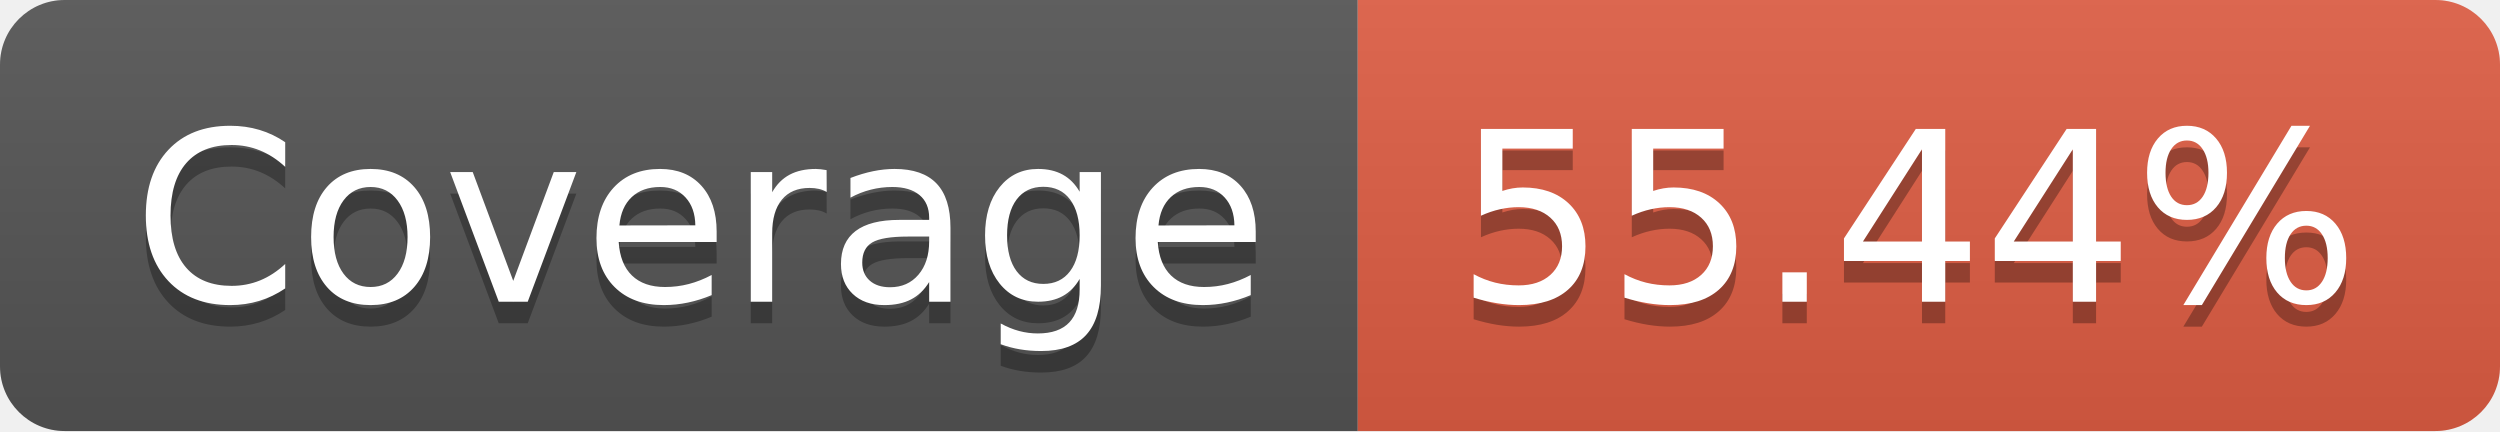
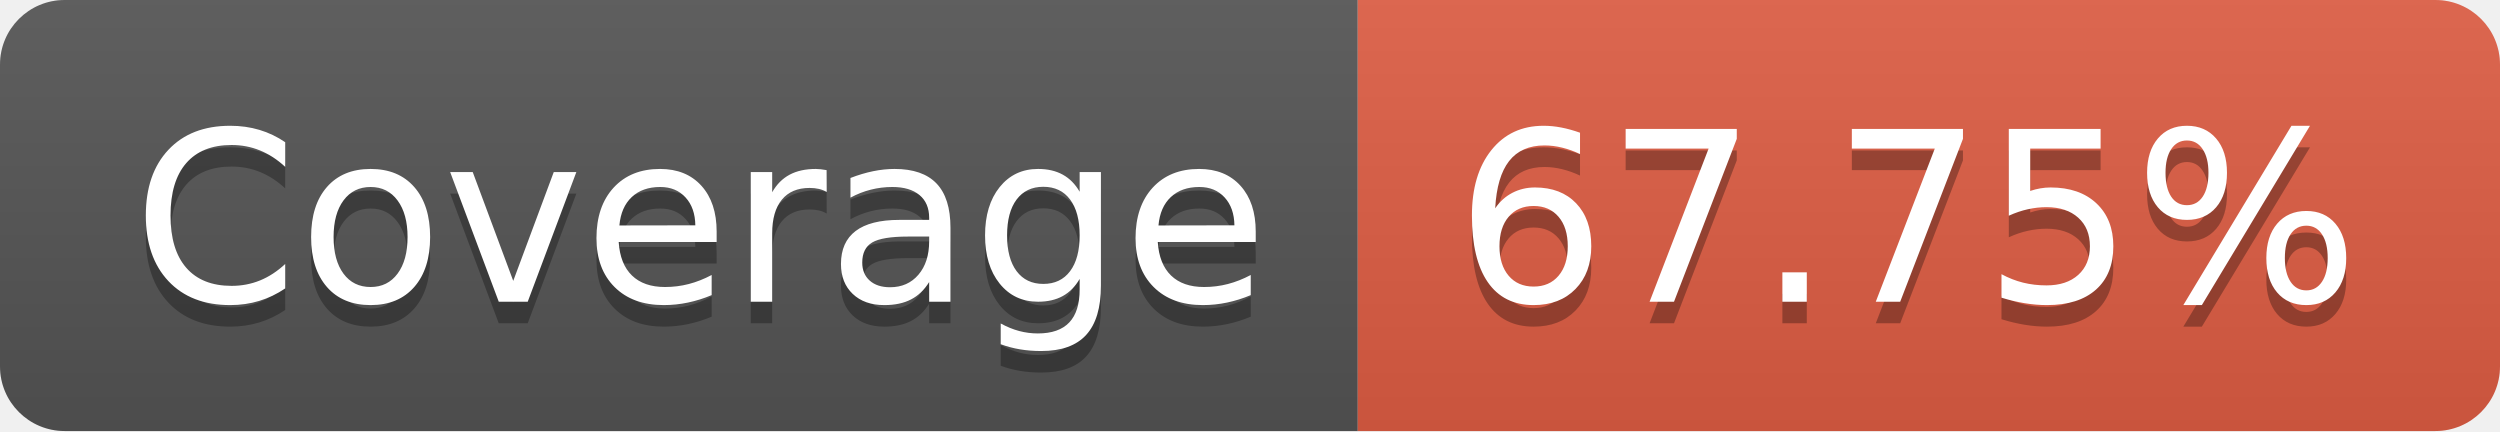
- <svg xmlns="http://www.w3.org/2000/svg" width="116" height="20" role="img" aria-label="Coverage: 55.44%">
+ <svg xmlns="http://www.w3.org/2000/svg" width="116" height="20" role="img" aria-label="Coverage: 67.75%">
  <linearGradient id="s" x2="0" y2="100%">
    <stop offset="0" stop-color="#bbb" stop-opacity=".1" />
    <stop offset="1" stop-opacity=".1" />
  </linearGradient>
  <clipPath id="r">
    <rect width="116" height="20" rx="3" fill="#fff" />
  </clipPath>
  <g clip-path="url(#r)">
    <rect width="63" height="20" fill="#555" />
    <rect x="63" width="53" height="20" fill="#e05d44" />
    <rect width="116" height="20" fill="url(#s)" />
  </g>
  <g fill="#fff" text-anchor="middle" font-family="Verdana,Geneva,DejaVu Sans,sans-serif" text-rendering="geometricPrecision" font-size="110">
    <text aria-hidden="true" x="325" y="150" fill="#010101" fill-opacity=".3" transform="scale(.1)" textLength="530">Coverage</text>
    <text x="325" y="140" transform="scale(.1)" fill="#fff" textLength="530">Coverage</text>
-     <text aria-hidden="true" x="885" y="150" fill="#010101" fill-opacity=".3" transform="scale(.1)" textLength="430">55.44%</text>
-     <text x="885" y="140" transform="scale(.1)" fill="#fff" textLength="430">55.44%</text>
+     <text aria-hidden="true" x="885" y="150" fill="#010101" fill-opacity=".3" transform="scale(.1)" textLength="430">67.75%</text>
+     <text x="885" y="140" transform="scale(.1)" fill="#fff" textLength="430">67.75%</text>
  </g>
</svg>
